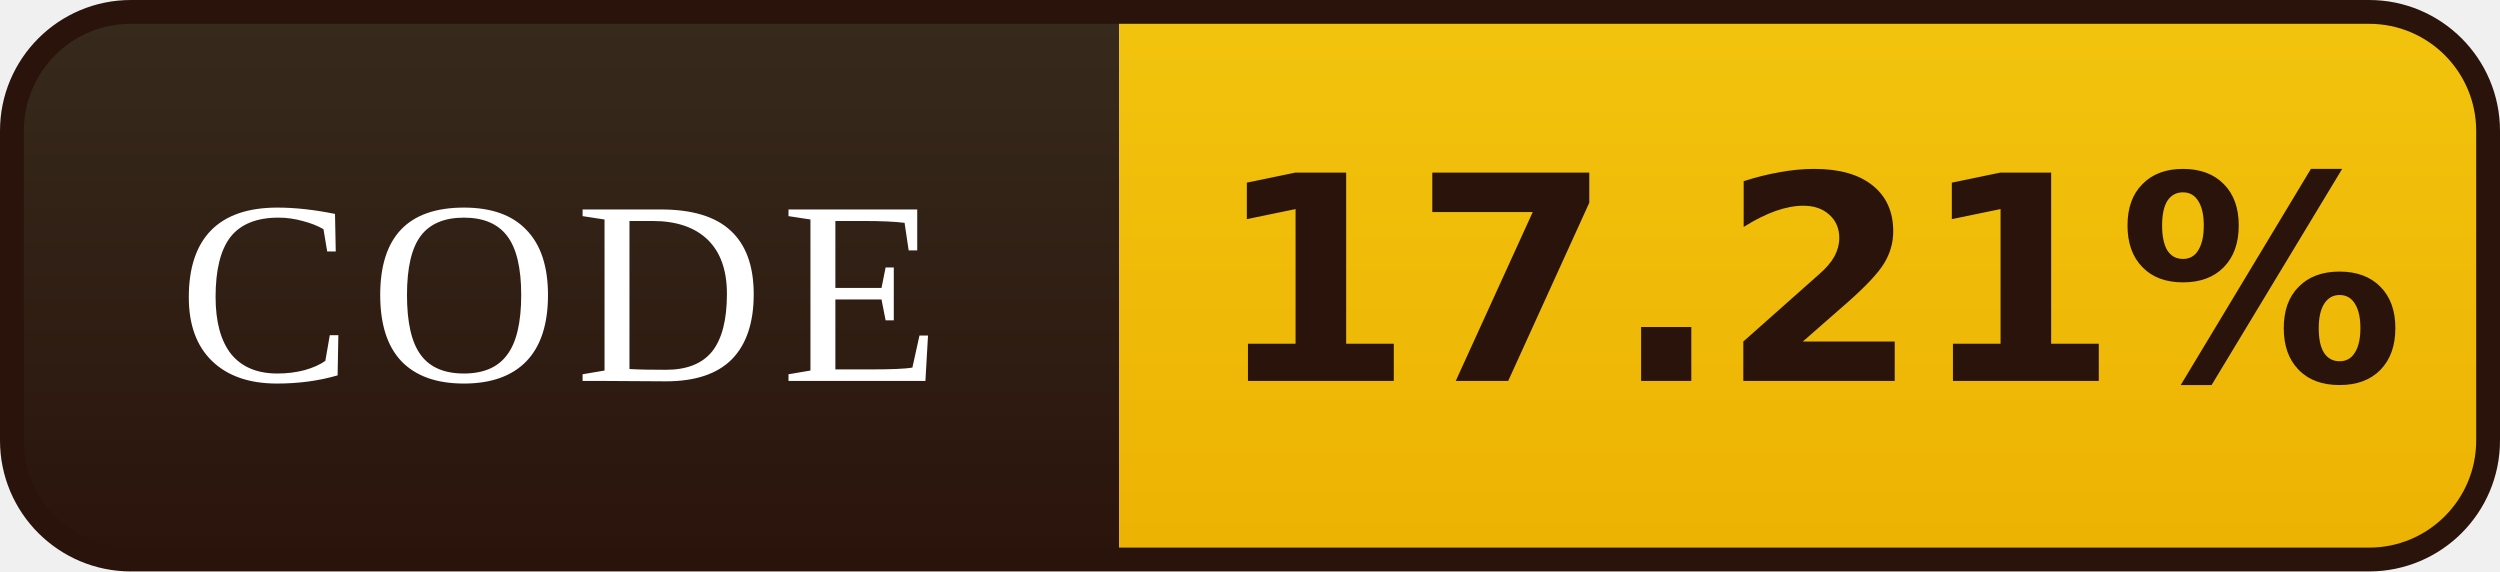
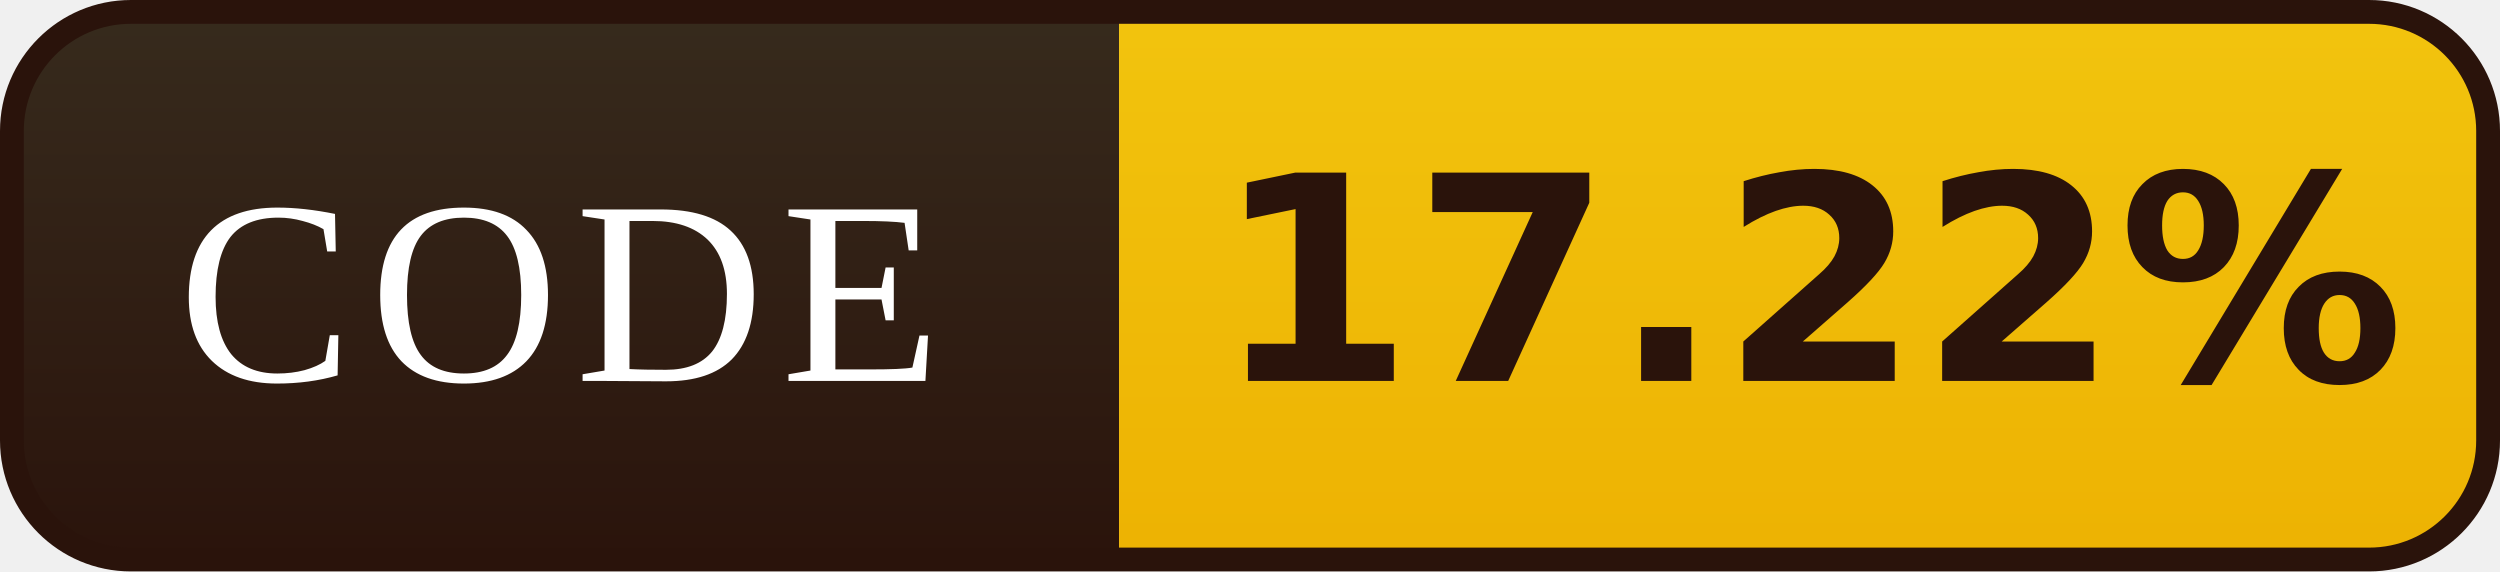
- <svg xmlns="http://www.w3.org/2000/svg" width="105" height="24" viewBox="0 0 105 24" role="img" aria-label="CODE: 17.21%">
+ <svg xmlns="http://www.w3.org/2000/svg" width="105" height="24" viewBox="0 0 105 24" role="img" aria-label="CODE: 17.22%">
  <defs>
    <linearGradient id="l" x1="0" y1="0" x2="0" y2="1">
      <stop offset="0" stop-color="#372B1D" />
      <stop offset="1" stop-color="#2A130B" />
    </linearGradient>
    <linearGradient id="v" x1="0" y1="0" x2="0" y2="1">
      <stop offset="0" stop-color="#F2C40E" />
      <stop offset="1" stop-color="#EDB202" />
    </linearGradient>
    <clipPath id="r">
      <rect x="0.5" y="0.5" width="104" height="23" rx="5" />
    </clipPath>
  </defs>
  <g clip-path="url(#r)">
    <rect width="47" height="24" fill="url(#l)" />
    <rect x="47" width="58" height="24" fill="url(#v)" />
  </g>
  <rect x="0.5" y="0.5" width="104" height="23" rx="5" fill="none" stroke="#2A130B" />
  <g font-family="Georgia,'Times New Roman',serif" font-size="11" letter-spacing="0.7" fill="#FFFFFF" text-anchor="middle">
    <text x="23.5" y="16">CODE</text>
  </g>
  <g font-family="Verdana,'DejaVu Sans',sans-serif" font-size="12" font-weight="bold" fill="#2A130B" text-anchor="middle">
-     <text x="76.0" y="16">17.21%</text>
+     <text x="76.0" y="16">17.22%</text>
  </g>
</svg>
